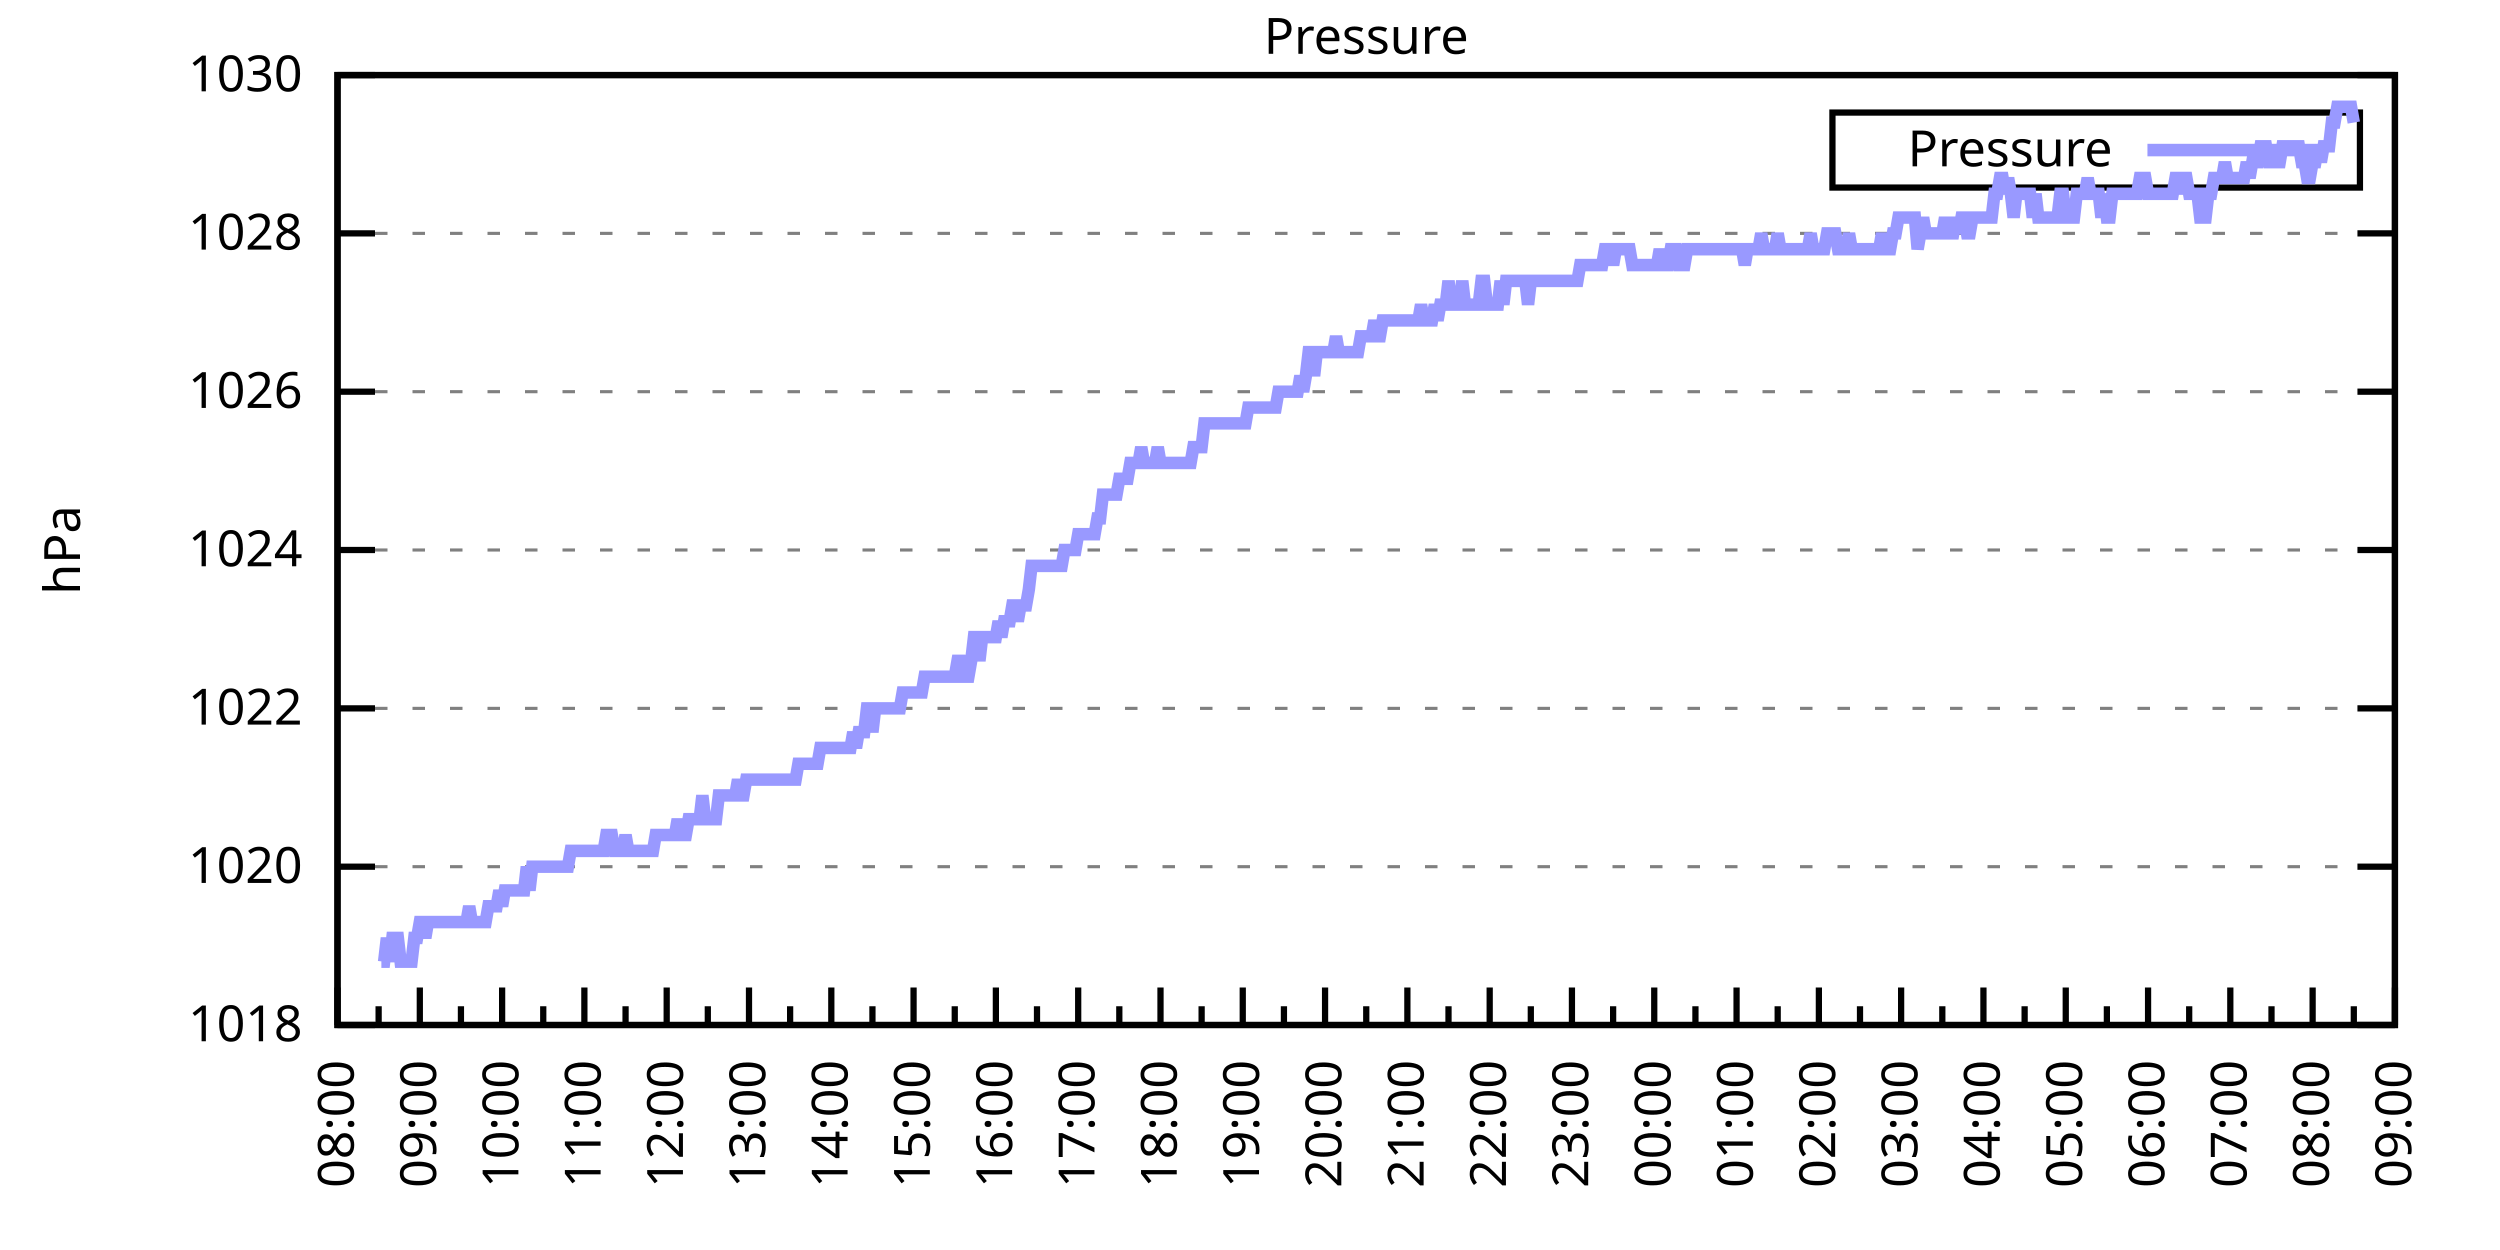
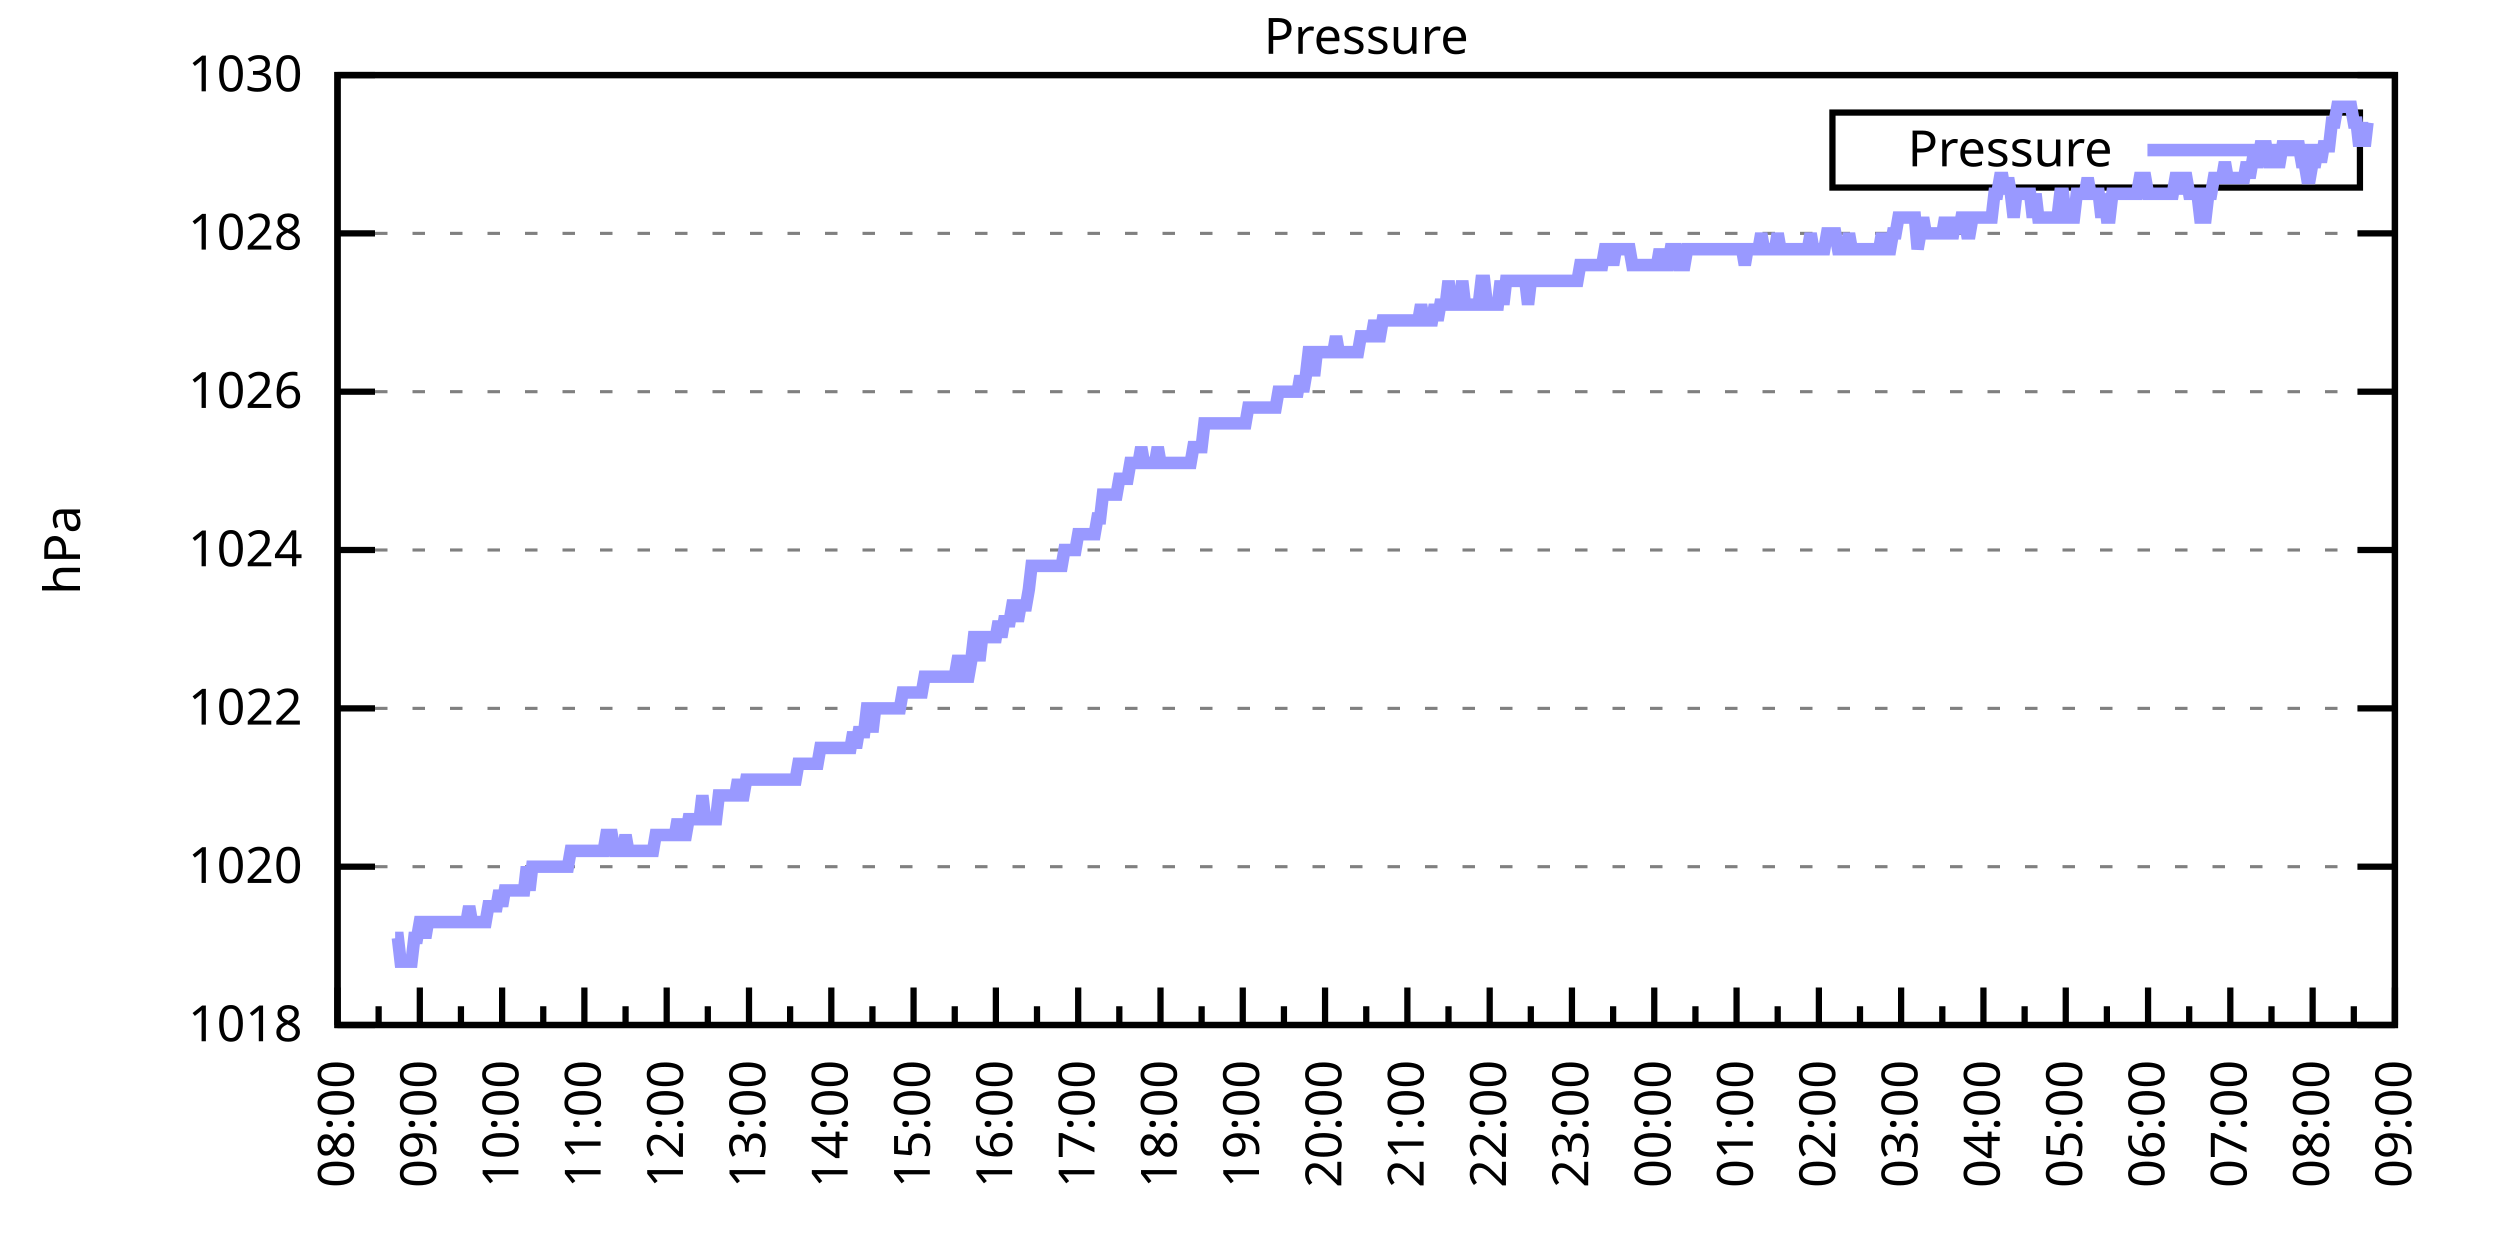
<svg xmlns="http://www.w3.org/2000/svg" xmlns:xlink="http://www.w3.org/1999/xlink" width="400" height="200" viewBox="0 0 400 200">
  <g id="gnuplot_canvas">
    <rect x="0" y="0" width="400" height="200" fill="none" />
    <defs>
      <circle id="gpDot" r="0.5" stroke-width="0.5" stroke="currentColor" />
      <path id="gpPt0" stroke-width="0.333" stroke="currentColor" d="M-1,0 h2 M0,-1 v2" />
      <path id="gpPt1" stroke-width="0.333" stroke="currentColor" d="M-1,-1 L1,1 M1,-1 L-1,1" />
      <path id="gpPt2" stroke-width="0.333" stroke="currentColor" d="M-1,0 L1,0 M0,-1 L0,1 M-1,-1 L1,1 M-1,1 L1,-1" />
      <rect id="gpPt3" stroke-width="0.333" stroke="currentColor" x="-1" y="-1" width="2" height="2" />
      <rect id="gpPt4" stroke-width="0.333" stroke="currentColor" fill="currentColor" x="-1" y="-1" width="2" height="2" />
      <circle id="gpPt5" stroke-width="0.333" stroke="currentColor" cx="0" cy="0" r="1" />
      <use xlink:href="#gpPt5" id="gpPt6" fill="currentColor" stroke="none" />
      <path id="gpPt7" stroke-width="0.333" stroke="currentColor" d="M0,-1.33 L-1.33,0.67 L1.33,0.67 z" />
      <use xlink:href="#gpPt7" id="gpPt8" fill="currentColor" stroke="none" />
      <use xlink:href="#gpPt7" id="gpPt9" stroke="currentColor" transform="rotate(180)" />
      <use xlink:href="#gpPt9" id="gpPt10" fill="currentColor" stroke="none" />
      <use xlink:href="#gpPt3" id="gpPt11" stroke="currentColor" transform="rotate(45)" />
      <use xlink:href="#gpPt11" id="gpPt12" fill="currentColor" stroke="none" />
      <path id="gpPt13" stroke-width="0.333" stroke="currentColor" d="M0,1.330 L1.265,0.411 L0.782,-1.067 L-0.782,-1.076 L-1.265,0.411 z" />
      <use xlink:href="#gpPt13" id="gpPt14" fill="currentColor" stroke="none" />
      <filter id="textbox" filterUnits="objectBoundingBox" x="0" y="0" height="1" width="1">
        <feFlood flood-color="white" flood-opacity="1" result="bgnd" />
        <feComposite in="SourceGraphic" in2="bgnd" operator="atop" />
      </filter>
      <filter id="greybox" filterUnits="objectBoundingBox" x="0" y="0" height="1" width="1">
        <feFlood flood-color="lightgrey" flood-opacity="1" result="grey" />
        <feComposite in="SourceGraphic" in2="grey" operator="atop" />
      </filter>
    </defs>
    <g fill="none" color="white" stroke="currentColor" stroke-width="1.00" stroke-linecap="butt" stroke-linejoin="miter">
</g>
    <g fill="none" color="black" stroke="currentColor" stroke-width="1.00" stroke-linecap="butt" stroke-linejoin="miter">
      <g stroke="none" shape-rendering="crispEdges">
        <polygon fill="rgb(255, 255, 255)" points="54.00,164.00 383.18,164.00 383.18,12.02 54.00,12.02 " />
      </g>
    </g>
    <g fill="none" color="black" stroke="currentColor" stroke-width="1.00" stroke-linecap="butt" stroke-linejoin="miter">
</g>
    <g fill="none" color="black" stroke="black" stroke-width="0.50" stroke-linecap="butt" stroke-linejoin="miter">
</g>
    <g fill="none" color="gray" stroke="currentColor" stroke-width="0.50" stroke-linecap="butt" stroke-linejoin="miter">
      <path stroke="gray" stroke-dasharray="2,4" class="gridline" d="M54.00,164.00 L383.19,164.00  " />
    </g>
    <g fill="none" color="gray" stroke="gray" stroke-width="1.00" stroke-linecap="butt" stroke-linejoin="miter">
</g>
    <g fill="none" color="black" stroke="currentColor" stroke-width="1.00" stroke-linecap="butt" stroke-linejoin="miter">
      <path stroke="black" d="M54.00,164.00 L60.00,164.00 M383.19,164.00 L377.19,164.00  " />
      <g transform="translate(48.40,166.60)" stroke="none" fill="black" font-family="Sans" font-size="8.00" text-anchor="end">
        <text>
          <tspan font-family="Sans"> 1018</tspan>
        </text>
      </g>
    </g>
    <g fill="none" color="black" stroke="currentColor" stroke-width="1.00" stroke-linecap="butt" stroke-linejoin="miter">
</g>
    <g fill="none" color="black" stroke="black" stroke-width="0.50" stroke-linecap="butt" stroke-linejoin="miter">
</g>
    <g fill="none" color="gray" stroke="currentColor" stroke-width="0.50" stroke-linecap="butt" stroke-linejoin="miter">
      <path stroke="gray" stroke-dasharray="2,4" class="gridline" d="M54.00,138.67 L383.19,138.67  " />
    </g>
    <g fill="none" color="gray" stroke="gray" stroke-width="1.00" stroke-linecap="butt" stroke-linejoin="miter">
</g>
    <g fill="none" color="black" stroke="currentColor" stroke-width="1.00" stroke-linecap="butt" stroke-linejoin="miter">
      <path stroke="black" d="M54.00,138.67 L60.00,138.67 M383.19,138.67 L377.19,138.67  " />
      <g transform="translate(48.40,141.27)" stroke="none" fill="black" font-family="Sans" font-size="8.00" text-anchor="end">
        <text>
          <tspan font-family="Sans"> 1020</tspan>
        </text>
      </g>
    </g>
    <g fill="none" color="black" stroke="currentColor" stroke-width="1.00" stroke-linecap="butt" stroke-linejoin="miter">
</g>
    <g fill="none" color="black" stroke="black" stroke-width="0.50" stroke-linecap="butt" stroke-linejoin="miter">
</g>
    <g fill="none" color="gray" stroke="currentColor" stroke-width="0.50" stroke-linecap="butt" stroke-linejoin="miter">
      <path stroke="gray" stroke-dasharray="2,4" class="gridline" d="M54.00,113.34 L383.19,113.34  " />
    </g>
    <g fill="none" color="gray" stroke="gray" stroke-width="1.00" stroke-linecap="butt" stroke-linejoin="miter">
</g>
    <g fill="none" color="black" stroke="currentColor" stroke-width="1.00" stroke-linecap="butt" stroke-linejoin="miter">
      <path stroke="black" d="M54.00,113.34 L60.00,113.34 M383.19,113.34 L377.19,113.34  " />
      <g transform="translate(48.40,115.94)" stroke="none" fill="black" font-family="Sans" font-size="8.00" text-anchor="end">
        <text>
          <tspan font-family="Sans"> 1022</tspan>
        </text>
      </g>
    </g>
    <g fill="none" color="black" stroke="currentColor" stroke-width="1.00" stroke-linecap="butt" stroke-linejoin="miter">
</g>
    <g fill="none" color="black" stroke="black" stroke-width="0.50" stroke-linecap="butt" stroke-linejoin="miter">
</g>
    <g fill="none" color="gray" stroke="currentColor" stroke-width="0.50" stroke-linecap="butt" stroke-linejoin="miter">
      <path stroke="gray" stroke-dasharray="2,4" class="gridline" d="M54.00,88.00 L383.19,88.00  " />
    </g>
    <g fill="none" color="gray" stroke="gray" stroke-width="1.00" stroke-linecap="butt" stroke-linejoin="miter">
</g>
    <g fill="none" color="black" stroke="currentColor" stroke-width="1.00" stroke-linecap="butt" stroke-linejoin="miter">
      <path stroke="black" d="M54.00,88.00 L60.00,88.00 M383.19,88.00 L377.19,88.00  " />
      <g transform="translate(48.40,90.60)" stroke="none" fill="black" font-family="Sans" font-size="8.00" text-anchor="end">
        <text>
          <tspan font-family="Sans"> 1024</tspan>
        </text>
      </g>
    </g>
    <g fill="none" color="black" stroke="currentColor" stroke-width="1.00" stroke-linecap="butt" stroke-linejoin="miter">
</g>
    <g fill="none" color="black" stroke="black" stroke-width="0.50" stroke-linecap="butt" stroke-linejoin="miter">
</g>
    <g fill="none" color="gray" stroke="currentColor" stroke-width="0.50" stroke-linecap="butt" stroke-linejoin="miter">
      <path stroke="gray" stroke-dasharray="2,4" class="gridline" d="M54.00,62.67 L383.19,62.67  " />
    </g>
    <g fill="none" color="gray" stroke="gray" stroke-width="1.00" stroke-linecap="butt" stroke-linejoin="miter">
</g>
    <g fill="none" color="black" stroke="currentColor" stroke-width="1.00" stroke-linecap="butt" stroke-linejoin="miter">
      <path stroke="black" d="M54.00,62.67 L60.00,62.67 M383.19,62.67 L377.19,62.67  " />
      <g transform="translate(48.40,65.27)" stroke="none" fill="black" font-family="Sans" font-size="8.00" text-anchor="end">
        <text>
          <tspan font-family="Sans"> 1026</tspan>
        </text>
      </g>
    </g>
    <g fill="none" color="black" stroke="currentColor" stroke-width="1.00" stroke-linecap="butt" stroke-linejoin="miter">
</g>
    <g fill="none" color="black" stroke="black" stroke-width="0.50" stroke-linecap="butt" stroke-linejoin="miter">
</g>
    <g fill="none" color="gray" stroke="currentColor" stroke-width="0.50" stroke-linecap="butt" stroke-linejoin="miter">
      <path stroke="gray" stroke-dasharray="2,4" class="gridline" d="M54.00,37.34 L383.19,37.34  " />
    </g>
    <g fill="none" color="gray" stroke="gray" stroke-width="1.00" stroke-linecap="butt" stroke-linejoin="miter">
</g>
    <g fill="none" color="black" stroke="currentColor" stroke-width="1.00" stroke-linecap="butt" stroke-linejoin="miter">
      <path stroke="black" d="M54.00,37.34 L60.00,37.34 M383.19,37.34 L377.19,37.34  " />
      <g transform="translate(48.40,39.94)" stroke="none" fill="black" font-family="Sans" font-size="8.00" text-anchor="end">
        <text>
          <tspan font-family="Sans"> 1028</tspan>
        </text>
      </g>
    </g>
    <g fill="none" color="black" stroke="currentColor" stroke-width="1.00" stroke-linecap="butt" stroke-linejoin="miter">
</g>
    <g fill="none" color="black" stroke="black" stroke-width="0.50" stroke-linecap="butt" stroke-linejoin="miter">
</g>
    <g fill="none" color="gray" stroke="currentColor" stroke-width="0.50" stroke-linecap="butt" stroke-linejoin="miter">
      <path stroke="gray" stroke-dasharray="2,4" class="gridline" d="M54.00,12.01 L383.19,12.01  " />
    </g>
    <g fill="none" color="gray" stroke="gray" stroke-width="1.00" stroke-linecap="butt" stroke-linejoin="miter">
</g>
    <g fill="none" color="black" stroke="currentColor" stroke-width="1.00" stroke-linecap="butt" stroke-linejoin="miter">
      <path stroke="black" d="M54.00,12.01 L60.00,12.01 M383.19,12.01 L377.19,12.01  " />
      <g transform="translate(48.40,14.61)" stroke="none" fill="black" font-family="Sans" font-size="8.00" text-anchor="end">
        <text>
          <tspan font-family="Sans"> 1030</tspan>
        </text>
      </g>
    </g>
    <g fill="none" color="black" stroke="currentColor" stroke-width="1.00" stroke-linecap="butt" stroke-linejoin="miter">
      <path stroke="black" d="M54.00,164.00 L54.00,158.00  " />
      <g transform="translate(56.60,169.60) rotate(270)" stroke="none" fill="black" font-family="Sans" font-size="8.00" text-anchor="end">
        <text>
          <tspan font-family="Sans">08:00</tspan>
        </text>
      </g>
    </g>
    <g fill="none" color="black" stroke="currentColor" stroke-width="1.00" stroke-linecap="butt" stroke-linejoin="miter">
      <path stroke="black" d="M60.58,164.00 L60.58,161.00 M67.17,164.00 L67.17,158.00  " />
      <g transform="translate(69.77,169.60) rotate(270)" stroke="none" fill="black" font-family="Sans" font-size="8.00" text-anchor="end">
        <text>
          <tspan font-family="Sans">09:00</tspan>
        </text>
      </g>
    </g>
    <g fill="none" color="black" stroke="currentColor" stroke-width="1.00" stroke-linecap="butt" stroke-linejoin="miter">
      <path stroke="black" d="M73.75,164.00 L73.75,161.00 M80.34,164.00 L80.34,158.00  " />
      <g transform="translate(82.94,169.60) rotate(270)" stroke="none" fill="black" font-family="Sans" font-size="8.00" text-anchor="end">
        <text>
          <tspan font-family="Sans">10:00</tspan>
        </text>
      </g>
    </g>
    <g fill="none" color="black" stroke="currentColor" stroke-width="1.00" stroke-linecap="butt" stroke-linejoin="miter">
      <path stroke="black" d="M86.92,164.00 L86.92,161.00 M93.50,164.00 L93.50,158.00  " />
      <g transform="translate(96.10,169.60) rotate(270)" stroke="none" fill="black" font-family="Sans" font-size="8.00" text-anchor="end">
        <text>
          <tspan font-family="Sans">11:00</tspan>
        </text>
      </g>
    </g>
    <g fill="none" color="black" stroke="currentColor" stroke-width="1.00" stroke-linecap="butt" stroke-linejoin="miter">
      <path stroke="black" d="M100.09,164.00 L100.09,161.00 M106.67,164.00 L106.67,158.00  " />
      <g transform="translate(109.27,169.60) rotate(270)" stroke="none" fill="black" font-family="Sans" font-size="8.00" text-anchor="end">
        <text>
          <tspan font-family="Sans">12:00</tspan>
        </text>
      </g>
    </g>
    <g fill="none" color="black" stroke="currentColor" stroke-width="1.00" stroke-linecap="butt" stroke-linejoin="miter">
      <path stroke="black" d="M113.25,164.00 L113.25,161.00 M119.84,164.00 L119.84,158.00  " />
      <g transform="translate(122.44,169.60) rotate(270)" stroke="none" fill="black" font-family="Sans" font-size="8.00" text-anchor="end">
        <text>
          <tspan font-family="Sans">13:00</tspan>
        </text>
      </g>
    </g>
    <g fill="none" color="black" stroke="currentColor" stroke-width="1.00" stroke-linecap="butt" stroke-linejoin="miter">
      <path stroke="black" d="M126.42,164.00 L126.42,161.00 M133.01,164.00 L133.01,158.00  " />
      <g transform="translate(135.61,169.60) rotate(270)" stroke="none" fill="black" font-family="Sans" font-size="8.00" text-anchor="end">
        <text>
          <tspan font-family="Sans">14:00</tspan>
        </text>
      </g>
    </g>
    <g fill="none" color="black" stroke="currentColor" stroke-width="1.00" stroke-linecap="butt" stroke-linejoin="miter">
      <path stroke="black" d="M139.59,164.00 L139.59,161.00 M146.17,164.00 L146.17,158.00  " />
      <g transform="translate(148.77,169.60) rotate(270)" stroke="none" fill="black" font-family="Sans" font-size="8.00" text-anchor="end">
        <text>
          <tspan font-family="Sans">15:00</tspan>
        </text>
      </g>
    </g>
    <g fill="none" color="black" stroke="currentColor" stroke-width="1.00" stroke-linecap="butt" stroke-linejoin="miter">
      <path stroke="black" d="M152.76,164.00 L152.76,161.00 M159.34,164.00 L159.34,158.00  " />
      <g transform="translate(161.94,169.60) rotate(270)" stroke="none" fill="black" font-family="Sans" font-size="8.00" text-anchor="end">
        <text>
          <tspan font-family="Sans">16:00</tspan>
        </text>
      </g>
    </g>
    <g fill="none" color="black" stroke="currentColor" stroke-width="1.00" stroke-linecap="butt" stroke-linejoin="miter">
      <path stroke="black" d="M165.92,164.00 L165.92,161.00 M172.51,164.00 L172.51,158.00  " />
      <g transform="translate(175.11,169.60) rotate(270)" stroke="none" fill="black" font-family="Sans" font-size="8.00" text-anchor="end">
        <text>
          <tspan font-family="Sans">17:00</tspan>
        </text>
      </g>
    </g>
    <g fill="none" color="black" stroke="currentColor" stroke-width="1.00" stroke-linecap="butt" stroke-linejoin="miter">
      <path stroke="black" d="M179.09,164.00 L179.09,161.00 M185.68,164.00 L185.68,158.00  " />
      <g transform="translate(188.28,169.60) rotate(270)" stroke="none" fill="black" font-family="Sans" font-size="8.00" text-anchor="end">
        <text>
          <tspan font-family="Sans">18:00</tspan>
        </text>
      </g>
    </g>
    <g fill="none" color="black" stroke="currentColor" stroke-width="1.00" stroke-linecap="butt" stroke-linejoin="miter">
      <path stroke="black" d="M192.26,164.00 L192.26,161.00 M198.84,164.00 L198.84,158.00  " />
      <g transform="translate(201.44,169.60) rotate(270)" stroke="none" fill="black" font-family="Sans" font-size="8.00" text-anchor="end">
        <text>
          <tspan font-family="Sans">19:00</tspan>
        </text>
      </g>
    </g>
    <g fill="none" color="black" stroke="currentColor" stroke-width="1.00" stroke-linecap="butt" stroke-linejoin="miter">
      <path stroke="black" d="M205.43,164.00 L205.43,161.00 M212.01,164.00 L212.01,158.00  " />
      <g transform="translate(214.61,169.60) rotate(270)" stroke="none" fill="black" font-family="Sans" font-size="8.00" text-anchor="end">
        <text>
          <tspan font-family="Sans">20:00</tspan>
        </text>
      </g>
    </g>
    <g fill="none" color="black" stroke="currentColor" stroke-width="1.00" stroke-linecap="butt" stroke-linejoin="miter">
      <path stroke="black" d="M218.60,164.00 L218.60,161.00 M225.18,164.00 L225.18,158.00  " />
      <g transform="translate(227.78,169.60) rotate(270)" stroke="none" fill="black" font-family="Sans" font-size="8.00" text-anchor="end">
        <text>
          <tspan font-family="Sans">21:00</tspan>
        </text>
      </g>
    </g>
    <g fill="none" color="black" stroke="currentColor" stroke-width="1.00" stroke-linecap="butt" stroke-linejoin="miter">
      <path stroke="black" d="M231.76,164.00 L231.76,161.00 M238.35,164.00 L238.35,158.00  " />
      <g transform="translate(240.95,169.60) rotate(270)" stroke="none" fill="black" font-family="Sans" font-size="8.00" text-anchor="end">
        <text>
          <tspan font-family="Sans">22:00</tspan>
        </text>
      </g>
    </g>
    <g fill="none" color="black" stroke="currentColor" stroke-width="1.00" stroke-linecap="butt" stroke-linejoin="miter">
      <path stroke="black" d="M244.93,164.00 L244.93,161.00 M251.51,164.00 L251.51,158.00  " />
      <g transform="translate(254.11,169.60) rotate(270)" stroke="none" fill="black" font-family="Sans" font-size="8.00" text-anchor="end">
        <text>
          <tspan font-family="Sans">23:00</tspan>
        </text>
      </g>
    </g>
    <g fill="none" color="black" stroke="currentColor" stroke-width="1.00" stroke-linecap="butt" stroke-linejoin="miter">
      <path stroke="black" d="M258.10,164.00 L258.10,161.00 M264.68,164.00 L264.68,158.00  " />
      <g transform="translate(267.28,169.60) rotate(270)" stroke="none" fill="black" font-family="Sans" font-size="8.00" text-anchor="end">
        <text>
          <tspan font-family="Sans">00:00</tspan>
        </text>
      </g>
    </g>
    <g fill="none" color="black" stroke="currentColor" stroke-width="1.00" stroke-linecap="butt" stroke-linejoin="miter">
      <path stroke="black" d="M271.27,164.00 L271.27,161.00 M277.85,164.00 L277.85,158.00  " />
      <g transform="translate(280.45,169.60) rotate(270)" stroke="none" fill="black" font-family="Sans" font-size="8.00" text-anchor="end">
        <text>
          <tspan font-family="Sans">01:00</tspan>
        </text>
      </g>
    </g>
    <g fill="none" color="black" stroke="currentColor" stroke-width="1.00" stroke-linecap="butt" stroke-linejoin="miter">
      <path stroke="black" d="M284.43,164.00 L284.43,161.00 M291.02,164.00 L291.02,158.00  " />
      <g transform="translate(293.62,169.60) rotate(270)" stroke="none" fill="black" font-family="Sans" font-size="8.00" text-anchor="end">
        <text>
          <tspan font-family="Sans">02:00</tspan>
        </text>
      </g>
    </g>
    <g fill="none" color="black" stroke="currentColor" stroke-width="1.00" stroke-linecap="butt" stroke-linejoin="miter">
      <path stroke="black" d="M297.60,164.00 L297.60,161.00 M304.18,164.00 L304.18,158.00  " />
      <g transform="translate(306.78,169.60) rotate(270)" stroke="none" fill="black" font-family="Sans" font-size="8.00" text-anchor="end">
        <text>
          <tspan font-family="Sans">03:00</tspan>
        </text>
      </g>
    </g>
    <g fill="none" color="black" stroke="currentColor" stroke-width="1.00" stroke-linecap="butt" stroke-linejoin="miter">
      <path stroke="black" d="M310.77,164.00 L310.77,161.00 M317.35,164.00 L317.35,158.00  " />
      <g transform="translate(319.95,169.60) rotate(270)" stroke="none" fill="black" font-family="Sans" font-size="8.00" text-anchor="end">
        <text>
          <tspan font-family="Sans">04:00</tspan>
        </text>
      </g>
    </g>
    <g fill="none" color="black" stroke="currentColor" stroke-width="1.00" stroke-linecap="butt" stroke-linejoin="miter">
      <path stroke="black" d="M323.94,164.00 L323.94,161.00 M330.52,164.00 L330.52,158.00  " />
      <g transform="translate(333.12,169.60) rotate(270)" stroke="none" fill="black" font-family="Sans" font-size="8.00" text-anchor="end">
        <text>
          <tspan font-family="Sans">05:00</tspan>
        </text>
      </g>
    </g>
    <g fill="none" color="black" stroke="currentColor" stroke-width="1.00" stroke-linecap="butt" stroke-linejoin="miter">
      <path stroke="black" d="M337.10,164.00 L337.10,161.00 M343.69,164.00 L343.69,158.00  " />
      <g transform="translate(346.29,169.60) rotate(270)" stroke="none" fill="black" font-family="Sans" font-size="8.00" text-anchor="end">
        <text>
          <tspan font-family="Sans">06:00</tspan>
        </text>
      </g>
    </g>
    <g fill="none" color="black" stroke="currentColor" stroke-width="1.00" stroke-linecap="butt" stroke-linejoin="miter">
      <path stroke="black" d="M350.27,164.00 L350.27,161.00 M356.85,164.00 L356.85,158.00  " />
      <g transform="translate(359.45,169.60) rotate(270)" stroke="none" fill="black" font-family="Sans" font-size="8.00" text-anchor="end">
        <text>
          <tspan font-family="Sans">07:00</tspan>
        </text>
      </g>
    </g>
    <g fill="none" color="black" stroke="currentColor" stroke-width="1.00" stroke-linecap="butt" stroke-linejoin="miter">
      <path stroke="black" d="M363.44,164.00 L363.44,161.00 M370.02,164.00 L370.02,158.00  " />
      <g transform="translate(372.62,169.60) rotate(270)" stroke="none" fill="black" font-family="Sans" font-size="8.00" text-anchor="end">
        <text>
          <tspan font-family="Sans">08:00</tspan>
        </text>
      </g>
    </g>
    <g fill="none" color="black" stroke="currentColor" stroke-width="1.00" stroke-linecap="butt" stroke-linejoin="miter">
      <path stroke="black" d="M376.61,164.00 L376.61,161.00 M383.19,164.00 L383.19,158.00  " />
      <g transform="translate(385.79,169.60) rotate(270)" stroke="none" fill="black" font-family="Sans" font-size="8.00" text-anchor="end">
        <text>
          <tspan font-family="Sans">09:00</tspan>
        </text>
      </g>
    </g>
    <g fill="none" color="black" stroke="currentColor" stroke-width="1.00" stroke-linecap="butt" stroke-linejoin="miter">
</g>
    <g fill="none" color="black" stroke="currentColor" stroke-width="1.00" stroke-linecap="butt" stroke-linejoin="miter">
      <path stroke="black" d="M54.00,12.01 L54.00,164.00 L383.19,164.00 L383.19,12.01 L54.00,12.01 Z  " />
    </g>
    <g fill="none" color="black" stroke="currentColor" stroke-width="1.00" stroke-linecap="butt" stroke-linejoin="miter">
      <g transform="translate(12.80,88.01) rotate(270)" stroke="none" fill="black" font-family="Sans" font-size="8.00" text-anchor="middle">
        <text>
          <tspan font-family="Sans">hPa</tspan>
        </text>
      </g>
    </g>
    <g fill="none" color="black" stroke="currentColor" stroke-width="1.00" stroke-linecap="butt" stroke-linejoin="miter">
</g>
    <g fill="none" color="black" stroke="currentColor" stroke-width="1.00" stroke-linecap="butt" stroke-linejoin="miter">
      <path stroke="black" d="M293.19,30.01 L293.19,18.01 L377.59,18.01 L377.59,30.01 L293.19,30.01 Z  " />
    </g>
    <g id="Pressure_plot_1">
      <g fill="none" color="white" stroke="black" stroke-width="2.00" stroke-linecap="butt" stroke-linejoin="miter">
</g>
      <g fill="none" color="black" stroke="currentColor" stroke-width="2.00" stroke-linecap="butt" stroke-linejoin="miter">
        <g transform="translate(337.99,26.61)" stroke="none" fill="black" font-family="Sans" font-size="8.00" text-anchor="end">
          <text>
            <tspan font-family="Sans">Pressure</tspan>
          </text>
        </g>
      </g>
      <g fill="none" color="black" stroke="currentColor" stroke-width="2.00" stroke-linecap="butt" stroke-linejoin="miter">
-         <path stroke="rgb(153, 153, 255)" d="M343.59,24.01 L371.99,24.01 M61.02,153.87 L61.46,153.87 L61.90,150.07 L62.34,153.87 L62.78,150.07 L63.22,150.07   L63.66,150.07 L64.10,153.87 L64.53,153.87 L64.97,153.87 L65.41,153.87 L65.85,153.87 L66.29,150.07 L66.73,150.07   L67.17,147.53 L67.61,147.53 L68.05,150.07 L68.48,147.53 L68.92,147.53 L69.36,147.53 L69.80,147.53 L70.24,147.53   L70.68,147.53 L71.12,147.53 L71.56,147.53 L72.00,147.53 L72.43,147.53 L72.87,147.53 L73.31,147.53 L73.75,147.53   L74.19,147.53 L74.63,147.53 L75.07,145.00 L75.51,147.53 L75.95,147.53 L76.38,147.53 L76.82,147.53 L77.26,147.53   L77.70,147.53 L78.14,145.00 L78.58,145.00 L79.02,145.00 L79.46,145.00 L79.90,142.47 L80.34,145.00 L80.77,142.47   L81.21,142.47 L81.65,142.47 L82.09,142.47 L82.53,142.47 L82.97,142.47 L83.41,142.47 L83.85,142.47 L84.29,138.67   L84.72,142.47 L85.16,138.67 L85.60,138.67 L86.04,138.67 L86.48,138.67 L86.92,138.67 L87.36,138.67 L87.80,138.67   L88.24,138.67 L88.67,138.67 L89.11,138.67 L89.55,138.67 L89.99,138.67 L90.43,138.67 L90.87,138.67 L91.31,136.14   L91.75,136.14 L92.19,136.14 L92.62,136.14 L93.06,136.14 L93.50,136.14 L93.94,136.14 L94.38,136.14 L94.82,136.14   L95.26,136.14 L95.70,136.14 L96.14,136.14 L96.58,136.14 L97.01,133.60 L97.45,133.60 L97.89,133.60 L98.33,136.14   L98.77,136.14 L99.21,136.14 L99.65,136.14 L100.09,133.60 L100.53,136.14 L100.96,136.14 L101.40,136.14 L101.84,136.14   L102.28,136.14 L102.72,136.14 L103.16,136.14 L103.60,136.14 L104.04,136.14 L104.48,136.14 L104.91,133.60 L105.35,133.60   L105.79,133.60 L106.23,133.60 L106.67,133.60 L107.11,133.60 L107.55,133.60 L107.99,133.60 L108.43,131.07 L108.87,133.60   L109.30,133.60 L109.74,133.60 L110.18,131.07 L110.62,131.07 L111.06,131.07 L111.50,131.07 L111.94,131.07 L112.38,127.27   L112.82,131.07 L113.25,131.07 L113.69,131.07 L114.13,131.07 L114.57,131.07 L115.01,127.27 L115.45,127.27 L115.89,127.27   L116.33,127.27 L116.77,127.27 L117.20,127.27 L117.64,127.27 L118.08,124.74 L118.52,127.27 L118.96,127.27 L119.40,124.74   L119.84,124.74 L120.28,124.74 L120.72,124.74 L121.15,124.74 L121.59,124.74 L122.03,124.74 L122.47,124.74 L122.91,124.74   L123.35,124.74 L123.79,124.74 L124.23,124.74 L124.67,124.74 L125.11,124.74 L125.54,124.74 L125.98,124.74 L126.42,124.74   L126.86,124.74 L127.30,124.74 L127.74,122.20 L128.18,122.20 L128.62,122.20 L129.06,122.20 L129.49,122.20 L129.93,122.20   L130.37,122.20 L130.81,122.20 L131.25,119.67 L131.69,119.67 L132.13,119.67 L132.57,119.67 L133.01,119.67 L133.44,119.67   L133.88,119.67 L134.32,119.67 L134.76,119.67 L135.20,119.67 L135.64,119.67 L136.08,119.67 L136.52,117.14 L136.96,119.67   L137.39,117.14 L137.83,117.14 L138.27,117.14 L138.71,113.34 L139.15,113.34 L139.59,117.14 L140.03,113.34 L140.47,113.34   L140.91,113.34 L141.35,113.34 L141.78,113.34 L142.22,113.34 L142.66,113.34 L143.10,113.34 L143.54,113.34 L143.98,113.34   L144.42,110.80 L144.86,110.80 L145.30,110.80 L145.73,110.80 L146.17,110.80 L146.61,110.80 L147.05,110.80 L147.49,110.80   L147.93,108.27 L148.37,108.27 L148.81,108.27 L149.25,108.27 L149.68,108.27 L150.12,108.27 L150.56,108.27 L151.00,108.27   L151.44,108.27 L151.88,108.27 L152.32,108.27 L152.76,108.27 L153.20,105.74 L153.63,105.74 L154.07,108.27 L154.51,108.27   L154.95,108.27 L155.39,105.74 L155.83,101.94 L156.27,101.94 L156.71,105.74 L157.15,101.94 L157.59,101.94 L158.02,101.94   L158.46,101.94 L158.90,101.94 L159.34,101.94 L159.78,99.40 L160.22,101.94 L160.66,99.40 L161.10,99.40 L161.54,99.40   L161.97,96.87 L162.41,96.87 L162.85,99.40 L163.29,96.87 L163.73,96.87 L164.17,96.87 L164.61,94.34 L165.05,90.54   L165.49,90.54 L165.92,90.54 L166.36,90.54 L166.80,90.54 L167.24,90.54 L167.68,90.54 L168.12,90.54 L168.56,90.54   L169.00,90.54 L169.44,90.54 L169.87,90.54 L170.31,88.00 L170.75,88.00 L171.19,88.00 L171.63,88.00 L172.07,88.00   L172.51,85.47 L172.95,85.47 L173.39,85.47 L173.83,85.47 L174.26,85.47 L174.70,85.47 L175.14,85.47 L175.58,82.94   L176.02,82.94 L176.46,79.14 L176.90,79.14 L177.34,79.14 L177.78,79.14 L178.21,79.14 L178.65,79.14 L179.09,76.61   L179.53,76.61 L179.97,76.61 L180.41,76.61 L180.85,74.07 L181.29,74.07 L181.73,74.07 L182.16,74.07 L182.60,71.54   L183.04,74.07 L183.48,74.07 L183.92,74.07 L184.36,74.07 L184.80,74.07 L185.24,71.54 L185.68,74.07 L186.11,74.07   L186.55,74.07 L186.99,74.07 L187.43,74.07 L187.87,74.07 L188.31,74.07 L188.75,74.07 L189.19,74.07 L189.63,74.07   L190.07,74.07 L190.50,74.07 L190.94,71.54 L191.38,71.54 L191.82,71.54 L192.26,71.54 L192.70,67.74 L193.14,67.74   L193.58,67.74 L194.02,67.74 L194.45,67.74 L194.89,67.74 L195.33,67.74 L195.77,67.74 L196.21,67.74 L196.65,67.74   L197.09,67.74 L197.53,67.74 L197.97,67.74 L198.40,67.74 L198.84,67.74 L199.28,67.74 L199.72,65.21 L200.16,65.21   L200.60,65.21 L201.04,65.21 L201.48,65.21 L201.92,65.21 L202.35,65.21 L202.79,65.21 L203.23,65.21 L203.67,65.21   L204.11,65.21 L204.55,62.67 L204.99,62.67 L205.43,62.67 L205.87,62.67 L206.31,62.67 L206.74,62.67 L207.18,62.67   L207.62,62.67 L208.06,60.14 L208.50,62.67 L208.94,60.14 L209.38,56.34 L209.82,56.34 L210.26,60.14 L210.69,56.34   L211.13,56.34 L211.57,56.34 L212.01,56.34 L212.45,56.34 L212.89,56.34 L213.33,56.34 L213.77,53.81 L214.21,56.34   L214.64,56.34 L215.08,56.34 L215.52,56.34 L215.96,56.34 L216.40,56.34 L216.84,56.34 L217.28,56.34 L217.72,53.81   L218.16,53.81 L218.60,53.81 L219.03,53.81 L219.47,53.81 L219.91,51.27 L220.35,53.81 L220.79,53.81 L221.23,51.27   L221.67,51.27 L222.11,51.27 L222.55,51.27 L222.98,51.27 L223.42,51.27 L223.86,51.27 L224.30,51.27 L224.74,51.27   L225.18,51.27 L225.62,51.27 L226.06,51.27 L226.50,51.27 L226.93,51.27 L227.37,48.74 L227.81,51.27 L228.25,51.27   L228.69,51.27 L229.13,51.27 L229.57,48.74 L230.01,51.27 L230.45,48.74 L230.88,48.74 L231.32,48.74 L231.76,44.94   L232.20,48.74 L232.64,48.74 L233.08,48.74 L233.52,48.74 L233.96,44.94 L234.40,48.74 L234.84,48.74 L235.27,48.74   L235.71,48.74 L236.15,48.74 L236.59,48.74 L237.03,44.94 L237.47,44.94 L237.91,48.74 L238.35,48.74 L238.79,48.74   L239.22,48.74 L239.66,48.74 L240.10,44.94 L240.54,48.74 L240.98,44.94 L241.42,44.94 L241.86,44.94 L242.30,44.94   L242.74,44.94 L243.17,44.94 L243.61,44.94 L244.05,44.94 L244.49,48.74 L244.93,44.94 L245.37,44.94 L245.81,44.94   L246.25,44.94 L246.69,44.94 L247.12,44.94 L247.56,44.94 L248.00,44.94 L248.44,44.94 L248.88,44.94 L249.32,44.94   L249.76,44.94 L250.20,44.94 L250.64,44.94 L251.08,44.94 L251.51,44.94 L251.95,44.94 L252.39,44.94 L252.83,42.41   L253.27,42.41 L253.71,42.41 L254.15,42.41 L254.59,42.41 L255.03,42.41 L255.46,42.41 L255.90,42.41 L256.34,42.41   L256.78,39.87 L257.22,39.87 L257.66,39.87 L258.10,42.41 L258.54,39.87 L258.98,39.87 L259.41,39.87 L259.85,39.87   L260.29,39.87 L260.73,39.87 L261.17,42.41 L261.61,42.41 L262.05,42.41 L262.49,42.41 L262.93,42.41 L263.36,42.41   L263.80,42.41 L264.24,42.41 L264.68,42.41 L265.12,42.41 L265.56,39.87 L266.00,42.41 L266.44,42.41 L266.88,42.41   L267.32,39.87 L267.75,39.87 L268.19,39.87 L268.63,42.41 L269.07,42.41 L269.51,42.41 L269.95,39.87 L270.39,39.87   L270.83,39.87 L271.27,39.87 L271.70,39.87 L272.14,39.87 L272.58,39.87 L273.02,39.87 L273.46,39.87 L273.90,39.87   L274.34,39.87 L274.78,39.87 L275.22,39.87 L275.65,39.87 L276.09,39.87 L276.53,39.87 L276.97,39.87 L277.41,39.87   L277.85,39.87 L278.29,39.87 L278.73,39.87 L279.17,42.41 L279.60,39.87 L280.04,39.87 L280.48,39.87 L280.92,39.87   L281.36,39.87 L281.80,37.34 L282.24,39.87 L282.68,39.87 L283.12,39.87 L283.56,39.87 L283.99,39.87 L284.43,37.34   L284.87,39.87 L285.31,39.87 L285.75,39.87 L286.19,39.87 L286.63,39.87 L287.07,39.87 L287.51,39.87 L287.94,39.87   L288.38,39.87 L288.82,39.87 L289.26,39.87 L289.70,37.34 L290.14,39.87 L290.58,39.87 L291.02,39.87 L291.46,39.87   L291.89,39.87 L292.33,37.34 L292.77,37.34 L293.21,37.34 L293.65,37.34 L294.09,39.87 L294.53,39.87 L294.97,39.87   L295.41,39.87 L295.84,37.34 L296.28,39.87 L296.72,39.87 L297.16,39.87 L297.60,39.87 L298.04,39.87 L298.48,39.87   L298.92,39.87 L299.36,39.87 L299.80,39.87 L300.23,39.87 L300.67,39.87 L301.11,37.34 L301.55,39.87 L301.99,39.87   L302.43,39.87 L302.87,37.34 L303.31,37.34 L303.75,34.81 L304.18,34.81 L304.62,34.81 L305.06,34.81 L305.50,34.81   L305.94,34.81 L306.38,34.81 L306.82,39.87 L307.26,37.34 L307.70,34.81 L308.13,37.34 L308.57,37.34 L309.01,37.34   L309.45,37.34 L309.89,37.34 L310.33,37.34 L310.77,37.34 L311.21,34.81 L311.65,37.34 L312.08,37.34 L312.52,37.34   L312.96,34.81 L313.40,37.34 L313.84,34.81 L314.28,34.81 L314.72,37.34 L315.16,37.34 L315.60,34.81 L316.04,34.81   L316.47,34.81 L316.91,34.81 L317.35,34.81 L317.79,34.81 L318.23,34.81 L318.67,34.81 L319.11,31.01 L319.55,31.01   L319.99,28.48 L320.42,28.48 L320.86,31.01 L321.30,28.48 L321.74,31.01 L322.18,34.81 L322.62,31.01 L323.06,31.01   L323.50,31.01 L323.94,31.01 L324.37,31.01 L324.81,31.01 L325.25,34.81 L325.69,31.01 L326.13,34.81 L326.57,34.81   L327.01,34.81 L327.45,34.81 L327.89,34.81 L328.33,34.81 L328.76,34.81 L329.20,34.81 L329.64,31.01 L330.08,31.01   L330.52,34.81 L330.96,34.81 L331.40,34.81 L331.84,34.81 L332.28,31.01 L332.71,31.01 L333.15,31.01 L333.59,31.01   L334.03,28.48 L334.47,31.01 L334.91,31.01 L335.35,31.01 L335.79,31.01 L336.23,34.81 L336.66,31.01 L337.10,34.81   L337.54,34.81 L337.98,31.01 L338.42,31.01 L338.86,31.01 L339.30,31.01 L339.74,31.01 L340.18,31.01 L340.61,31.01   L341.05,31.01 L341.49,31.01 L341.93,31.01 L342.37,28.48 L342.81,28.48 L343.25,28.48 L343.69,31.01 L344.13,31.01   L344.57,31.01 L345.00,31.01 L345.44,31.01 L345.88,31.01 L346.32,31.01 L346.76,31.01 L347.20,31.01 L347.64,31.01   L348.08,28.48 L348.52,28.48 L348.95,31.01 L349.39,28.48 L349.83,28.48 L350.27,31.01 L350.71,31.01 L351.15,31.01   L351.59,31.01 L352.03,34.81 L352.47,34.81 L352.90,34.81 L353.34,31.01 L353.78,31.01 L354.22,28.48 L354.66,28.48   L355.10,28.48 L355.54,28.48 L355.98,25.94 L356.42,28.48 L356.85,28.48 L357.29,28.48 L357.73,28.48 L358.17,28.48   L358.61,28.48 L359.05,28.48 L359.49,25.94 L359.93,28.48 L360.37,25.94 L360.81,25.94 L361.24,25.94 L361.68,23.41   L362.12,23.41 L362.56,23.41 L363.00,25.94 L363.44,25.94 L363.88,25.94 L364.32,25.94 L364.76,25.94 L365.19,23.41   L365.63,23.41 L366.07,23.41 L366.51,23.41 L366.95,23.41 L367.39,23.41 L367.83,23.41 L368.27,25.94 L368.71,25.94   L369.14,28.48 L369.58,28.48 L370.02,25.94 L370.46,25.94 L370.90,23.41 L371.34,25.94 L371.78,23.41 L372.22,23.41   L372.66,23.41 L373.09,19.61 L373.53,19.61 L373.97,17.08 L374.41,17.08 L374.85,17.08 L375.29,17.08 L375.73,17.08   L376.17,17.08 L376.61,19.61  " />
+         <path stroke="rgb(153, 153, 255)" d="M343.59,24.01 L371.99,24.01 M63.22,150.07 L63.66,150.07 L64.10,153.87 L64.53,153.87 L64.97,153.87 L65.41,153.87   L65.85,153.87 L66.29,150.07 L66.73,150.07 L67.17,147.53 L67.61,147.53 L68.05,150.07 L68.48,147.53 L68.92,147.53   L69.36,147.53 L69.80,147.53 L70.24,147.53 L70.68,147.53 L71.12,147.53 L71.56,147.53 L72.00,147.53 L72.43,147.53   L72.87,147.53 L73.31,147.53 L73.75,147.53 L74.19,147.53 L74.63,147.53 L75.07,145.00 L75.51,147.53 L75.95,147.53   L76.38,147.53 L76.82,147.53 L77.26,147.53 L77.70,147.53 L78.14,145.00 L78.58,145.00 L79.02,145.00 L79.46,145.00   L79.90,142.47 L80.34,145.00 L80.77,142.47 L81.21,142.47 L81.65,142.47 L82.09,142.47 L82.53,142.47 L82.97,142.47   L83.41,142.47 L83.85,142.47 L84.29,138.67 L84.72,142.47 L85.16,138.67 L85.60,138.67 L86.04,138.67 L86.48,138.67   L86.92,138.67 L87.36,138.67 L87.80,138.67 L88.24,138.67 L88.67,138.67 L89.11,138.67 L89.55,138.67 L89.99,138.67   L90.43,138.67 L90.87,138.67 L91.31,136.14 L91.75,136.14 L92.19,136.14 L92.62,136.14 L93.06,136.14 L93.50,136.14   L93.94,136.14 L94.38,136.14 L94.82,136.14 L95.26,136.14 L95.70,136.14 L96.14,136.14 L96.58,136.14 L97.01,133.60   L97.45,133.60 L97.89,133.60 L98.33,136.14 L98.77,136.14 L99.21,136.14 L99.65,136.14 L100.09,133.60 L100.53,136.14   L100.96,136.14 L101.40,136.14 L101.84,136.14 L102.28,136.14 L102.72,136.14 L103.16,136.14 L103.60,136.14 L104.04,136.14   L104.48,136.14 L104.91,133.60 L105.35,133.60 L105.79,133.60 L106.23,133.60 L106.67,133.60 L107.11,133.60 L107.55,133.60   L107.99,133.60 L108.43,131.07 L108.87,133.60 L109.30,133.60 L109.74,133.60 L110.18,131.07 L110.62,131.07 L111.06,131.07   L111.50,131.07 L111.94,131.07 L112.38,127.27 L112.82,131.07 L113.25,131.07 L113.69,131.07 L114.13,131.07 L114.57,131.07   L115.01,127.27 L115.45,127.27 L115.89,127.27 L116.33,127.27 L116.77,127.27 L117.20,127.27 L117.64,127.27 L118.08,124.74   L118.52,127.27 L118.96,127.27 L119.40,124.74 L119.84,124.74 L120.28,124.74 L120.72,124.74 L121.15,124.74 L121.59,124.74   L122.03,124.74 L122.47,124.74 L122.91,124.74 L123.35,124.74 L123.79,124.74 L124.23,124.74 L124.67,124.74 L125.11,124.74   L125.54,124.74 L125.98,124.74 L126.42,124.74 L126.86,124.74 L127.30,124.74 L127.74,122.20 L128.18,122.20 L128.62,122.20   L129.06,122.20 L129.49,122.20 L129.93,122.20 L130.37,122.20 L130.81,122.20 L131.25,119.67 L131.69,119.67 L132.13,119.67   L132.57,119.67 L133.01,119.67 L133.44,119.67 L133.88,119.67 L134.32,119.67 L134.76,119.67 L135.20,119.67 L135.64,119.67   L136.08,119.67 L136.52,117.14 L136.96,119.67 L137.39,117.14 L137.83,117.14 L138.27,117.14 L138.71,113.34 L139.15,113.34   L139.59,117.14 L140.03,113.34 L140.47,113.34 L140.91,113.34 L141.35,113.34 L141.78,113.34 L142.22,113.34 L142.66,113.34   L143.10,113.34 L143.54,113.34 L143.98,113.34 L144.42,110.80 L144.86,110.80 L145.30,110.80 L145.73,110.80 L146.17,110.80   L146.61,110.80 L147.05,110.80 L147.49,110.80 L147.93,108.27 L148.37,108.27 L148.81,108.27 L149.25,108.27 L149.68,108.27   L150.12,108.27 L150.56,108.27 L151.00,108.27 L151.44,108.27 L151.88,108.27 L152.32,108.27 L152.76,108.27 L153.20,105.74   L153.63,105.74 L154.07,108.27 L154.51,108.27 L154.95,108.27 L155.39,105.74 L155.83,101.94 L156.27,101.94 L156.71,105.74   L157.15,101.94 L157.59,101.94 L158.02,101.94 L158.46,101.94 L158.90,101.94 L159.34,101.94 L159.78,99.40 L160.22,101.94   L160.66,99.40 L161.10,99.40 L161.54,99.40 L161.97,96.87 L162.41,96.87 L162.85,99.40 L163.29,96.87 L163.73,96.87   L164.17,96.87 L164.61,94.34 L165.05,90.54 L165.49,90.54 L165.92,90.54 L166.36,90.54 L166.80,90.54 L167.24,90.54   L167.68,90.54 L168.12,90.54 L168.56,90.54 L169.00,90.54 L169.44,90.54 L169.87,90.54 L170.31,88.00 L170.75,88.00   L171.19,88.00 L171.63,88.00 L172.07,88.00 L172.51,85.47 L172.95,85.47 L173.39,85.47 L173.83,85.47 L174.26,85.47   L174.70,85.47 L175.14,85.47 L175.58,82.94 L176.02,82.94 L176.46,79.14 L176.90,79.14 L177.34,79.14 L177.78,79.14   L178.21,79.14 L178.65,79.14 L179.09,76.61 L179.53,76.61 L179.97,76.61 L180.41,76.61 L180.85,74.07 L181.29,74.07   L181.73,74.07 L182.16,74.07 L182.60,71.54 L183.04,74.07 L183.48,74.07 L183.92,74.07 L184.36,74.07 L184.80,74.07   L185.24,71.54 L185.68,74.07 L186.11,74.07 L186.55,74.07 L186.99,74.07 L187.43,74.07 L187.87,74.07 L188.31,74.07   L188.75,74.07 L189.19,74.07 L189.63,74.07 L190.07,74.07 L190.50,74.07 L190.94,71.54 L191.38,71.54 L191.82,71.54   L192.26,71.54 L192.70,67.74 L193.14,67.74 L193.58,67.74 L194.02,67.74 L194.45,67.74 L194.89,67.74 L195.33,67.74   L195.77,67.74 L196.21,67.74 L196.65,67.74 L197.09,67.74 L197.53,67.74 L197.97,67.74 L198.40,67.74 L198.84,67.74   L199.28,67.74 L199.72,65.21 L200.16,65.21 L200.60,65.21 L201.04,65.21 L201.48,65.21 L201.92,65.21 L202.35,65.21   L202.79,65.21 L203.23,65.21 L203.67,65.21 L204.11,65.21 L204.55,62.67 L204.99,62.67 L205.43,62.67 L205.87,62.67   L206.31,62.67 L206.74,62.67 L207.18,62.67 L207.62,62.67 L208.06,60.14 L208.50,62.67 L208.94,60.14 L209.38,56.34   L209.82,56.34 L210.26,60.14 L210.69,56.34 L211.13,56.34 L211.57,56.34 L212.01,56.34 L212.45,56.34 L212.89,56.34   L213.33,56.34 L213.77,53.81 L214.21,56.34 L214.64,56.34 L215.08,56.34 L215.52,56.34 L215.96,56.34 L216.40,56.34   L216.84,56.34 L217.28,56.34 L217.72,53.81 L218.16,53.81 L218.60,53.81 L219.03,53.81 L219.47,53.81 L219.91,51.27   L220.35,53.81 L220.79,53.81 L221.23,51.27 L221.67,51.27 L222.11,51.27 L222.55,51.27 L222.98,51.27 L223.42,51.27   L223.86,51.27 L224.30,51.27 L224.74,51.27 L225.18,51.27 L225.62,51.27 L226.06,51.27 L226.50,51.27 L226.93,51.27   L227.37,48.74 L227.81,51.27 L228.25,51.27 L228.69,51.27 L229.13,51.27 L229.57,48.74 L230.01,51.27 L230.45,48.74   L230.88,48.74 L231.32,48.74 L231.76,44.94 L232.20,48.74 L232.64,48.74 L233.08,48.74 L233.52,48.74 L233.96,44.94   L234.40,48.74 L234.84,48.74 L235.27,48.74 L235.71,48.74 L236.15,48.74 L236.59,48.74 L237.03,44.94 L237.47,44.94   L237.91,48.74 L238.35,48.74 L238.79,48.74 L239.22,48.74 L239.66,48.74 L240.10,44.94 L240.54,48.74 L240.98,44.94   L241.42,44.94 L241.86,44.94 L242.30,44.94 L242.74,44.94 L243.17,44.94 L243.61,44.94 L244.05,44.94 L244.49,48.74   L244.93,44.94 L245.37,44.94 L245.81,44.94 L246.25,44.94 L246.69,44.94 L247.12,44.94 L247.56,44.94 L248.00,44.94   L248.44,44.94 L248.88,44.94 L249.32,44.94 L249.76,44.94 L250.20,44.94 L250.64,44.94 L251.08,44.94 L251.51,44.94   L251.95,44.94 L252.39,44.94 L252.83,42.41 L253.27,42.41 L253.71,42.41 L254.15,42.41 L254.59,42.41 L255.03,42.41   L255.46,42.41 L255.90,42.41 L256.34,42.41 L256.78,39.87 L257.22,39.87 L257.66,39.87 L258.10,42.41 L258.54,39.87   L258.98,39.87 L259.41,39.87 L259.85,39.87 L260.29,39.87 L260.73,39.87 L261.17,42.41 L261.61,42.41 L262.05,42.41   L262.49,42.41 L262.93,42.41 L263.36,42.41 L263.80,42.41 L264.24,42.41 L264.68,42.41 L265.12,42.41 L265.56,39.87   L266.00,42.41 L266.44,42.41 L266.88,42.41 L267.32,39.87 L267.75,39.87 L268.19,39.87 L268.63,42.41 L269.07,42.41   L269.51,42.41 L269.95,39.87 L270.39,39.87 L270.83,39.87 L271.27,39.87 L271.70,39.87 L272.14,39.87 L272.58,39.87   L273.02,39.87 L273.46,39.87 L273.90,39.87 L274.34,39.87 L274.78,39.87 L275.22,39.87 L275.65,39.87 L276.09,39.87   L276.53,39.87 L276.97,39.87 L277.41,39.87 L277.85,39.87 L278.29,39.87 L278.73,39.87 L279.17,42.41 L279.60,39.87   L280.04,39.87 L280.48,39.87 L280.92,39.87 L281.36,39.87 L281.80,37.34 L282.24,39.87 L282.68,39.87 L283.12,39.87   L283.56,39.87 L283.99,39.87 L284.43,37.34 L284.87,39.87 L285.31,39.87 L285.75,39.87 L286.19,39.87 L286.63,39.87   L287.07,39.87 L287.51,39.87 L287.94,39.87 L288.38,39.87 L288.82,39.87 L289.26,39.87 L289.70,37.34 L290.14,39.87   L290.58,39.87 L291.02,39.87 L291.46,39.87 L291.89,39.87 L292.33,37.34 L292.77,37.34 L293.21,37.34 L293.65,37.34   L294.09,39.87 L294.53,39.87 L294.97,39.87 L295.41,39.87 L295.84,37.34 L296.28,39.87 L296.72,39.87 L297.16,39.87   L297.60,39.87 L298.04,39.87 L298.48,39.87 L298.92,39.87 L299.36,39.87 L299.80,39.87 L300.23,39.87 L300.67,39.87   L301.11,37.34 L301.55,39.87 L301.99,39.87 L302.43,39.87 L302.87,37.34 L303.31,37.34 L303.75,34.81 L304.18,34.81   L304.62,34.81 L305.06,34.81 L305.50,34.81 L305.94,34.81 L306.38,34.81 L306.82,39.87 L307.26,37.34 L307.70,34.81   L308.13,37.34 L308.57,37.34 L309.01,37.34 L309.45,37.34 L309.89,37.34 L310.33,37.34 L310.77,37.34 L311.21,34.81   L311.65,37.34 L312.08,37.34 L312.52,37.34 L312.96,34.81 L313.40,37.34 L313.84,34.81 L314.28,34.81 L314.72,37.34   L315.16,37.34 L315.60,34.81 L316.04,34.81 L316.47,34.81 L316.91,34.81 L317.35,34.81 L317.79,34.81 L318.23,34.81   L318.67,34.81 L319.11,31.01 L319.55,31.01 L319.99,28.48 L320.42,28.48 L320.86,31.01 L321.30,28.48 L321.74,31.01   L322.18,34.81 L322.62,31.01 L323.06,31.01 L323.50,31.01 L323.94,31.01 L324.37,31.01 L324.81,31.01 L325.25,34.81   L325.69,31.01 L326.13,34.81 L326.57,34.81 L327.01,34.81 L327.45,34.81 L327.89,34.81 L328.33,34.81 L328.76,34.81   L329.20,34.81 L329.64,31.01 L330.08,31.01 L330.52,34.81 L330.96,34.81 L331.40,34.81 L331.84,34.81 L332.28,31.01   L332.71,31.01 L333.15,31.01 L333.59,31.01 L334.03,28.48 L334.47,31.01 L334.91,31.01 L335.35,31.01 L335.79,31.01   L336.23,34.81 L336.66,31.01 L337.10,34.81 L337.54,34.81 L337.98,31.01 L338.42,31.01 L338.86,31.01 L339.30,31.01   L339.74,31.01 L340.18,31.01 L340.61,31.01 L341.05,31.01 L341.49,31.01 L341.93,31.01 L342.37,28.48 L342.81,28.48   L343.25,28.48 L343.69,31.01 L344.13,31.01 L344.57,31.01 L345.00,31.01 L345.44,31.01 L345.88,31.01 L346.32,31.01   L346.76,31.01 L347.20,31.01 L347.64,31.01 L348.08,28.48 L348.52,28.48 L348.95,31.01 L349.39,28.48 L349.83,28.48   L350.27,31.01 L350.71,31.01 L351.15,31.01 L351.59,31.01 L352.03,34.81 L352.47,34.81 L352.90,34.81 L353.34,31.01   L353.78,31.01 L354.22,28.48 L354.66,28.48 L355.10,28.48 L355.54,28.48 L355.98,25.94 L356.42,28.48 L356.85,28.48   L357.29,28.48 L357.73,28.48 L358.17,28.48 L358.61,28.48 L359.05,28.48 L359.49,25.94 L359.93,28.48 L360.37,25.94   L360.81,25.94 L361.24,25.94 L361.68,23.41 L362.12,23.41 L362.56,23.41 L363.00,25.94 L363.44,25.94 L363.88,25.94   L364.32,25.94 L364.76,25.94 L365.19,23.41 L365.63,23.41 L366.07,23.41 L366.51,23.41 L366.95,23.41 L367.39,23.41   L367.83,23.41 L368.27,25.94 L368.71,25.94 L369.14,28.48 L369.58,28.48 L370.02,25.94 L370.46,25.94 L370.90,23.41   L371.34,25.94 L371.78,23.41 L372.22,23.41 L372.66,23.41 L373.09,19.61 L373.53,19.61 L373.97,17.08 L374.41,17.08   L374.85,17.08 L375.29,17.08 L375.73,17.08 L376.17,17.08 L376.61,19.61 L377.05,19.61 L377.48,23.41 L377.92,19.61   L378.36,23.41 L378.80,19.61  " />
      </g>
    </g>
    <g fill="none" color="black" stroke="currentColor" stroke-width="2.00" stroke-linecap="butt" stroke-linejoin="miter">
</g>
    <g fill="none" color="black" stroke="black" stroke-width="1.00" stroke-linecap="butt" stroke-linejoin="miter">
</g>
    <g fill="none" color="black" stroke="currentColor" stroke-width="1.00" stroke-linecap="butt" stroke-linejoin="miter">
      <path stroke="black" d="M54.00,12.01 L54.00,164.00 L383.19,164.00 L383.19,12.01 L54.00,12.01 Z  " />
    </g>
    <g fill="none" color="black" stroke="currentColor" stroke-width="1.00" stroke-linecap="butt" stroke-linejoin="miter">
      <g transform="translate(218.59,8.61)" stroke="none" fill="black" font-family="Sans" font-size="8.00" text-anchor="middle">
        <text>
          <tspan font-family="Sans">Pressure</tspan>
        </text>
      </g>
    </g>
    <g fill="none" color="black" stroke="currentColor" stroke-width="1.00" stroke-linecap="butt" stroke-linejoin="miter">
</g>
  </g>
</svg>
